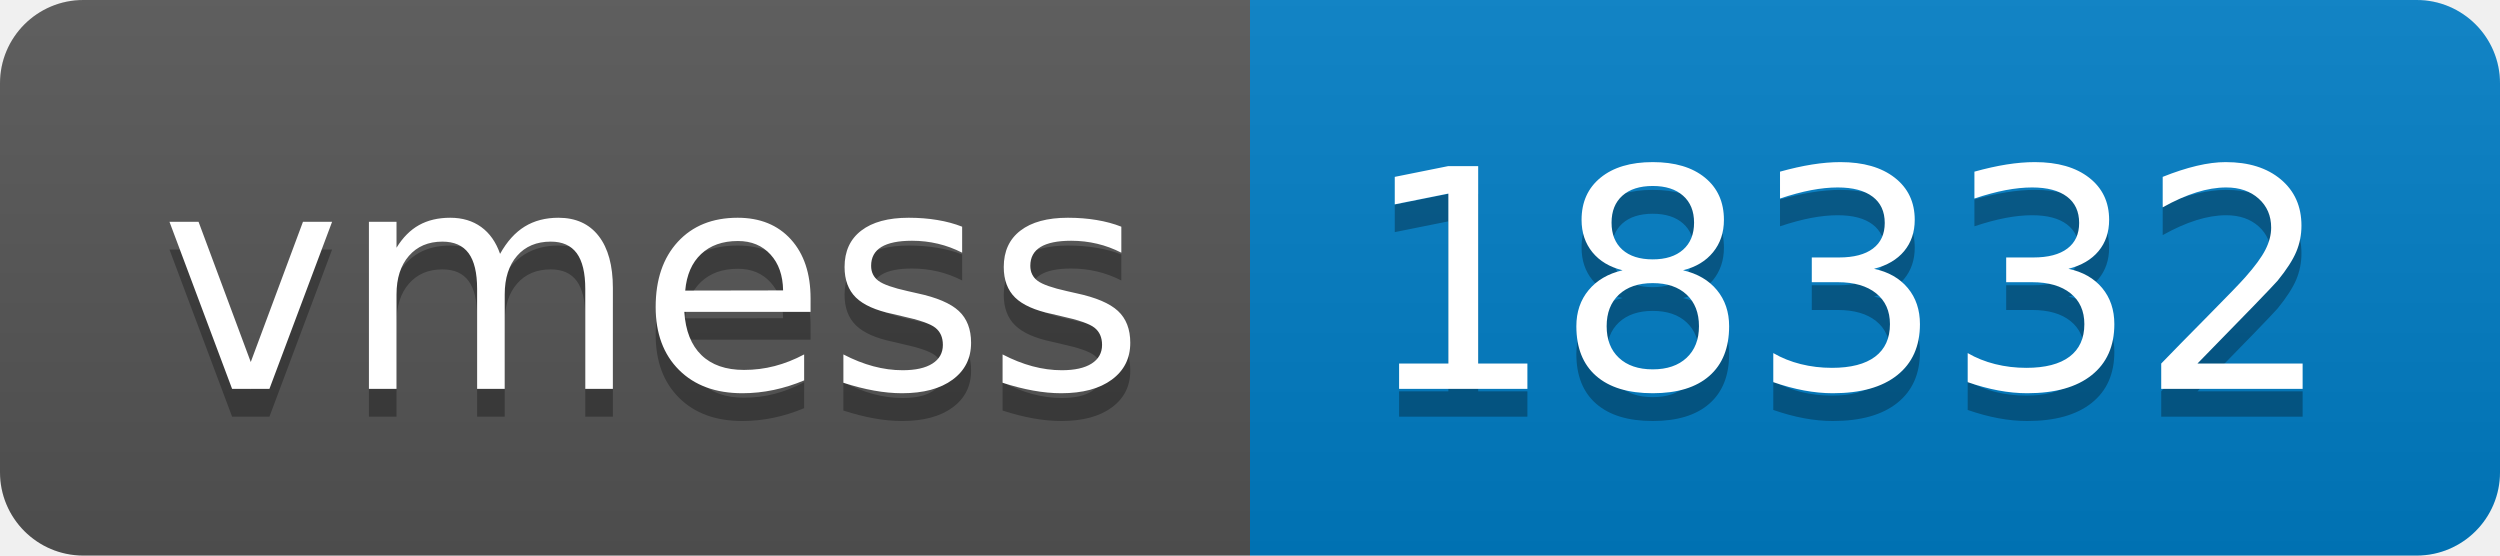
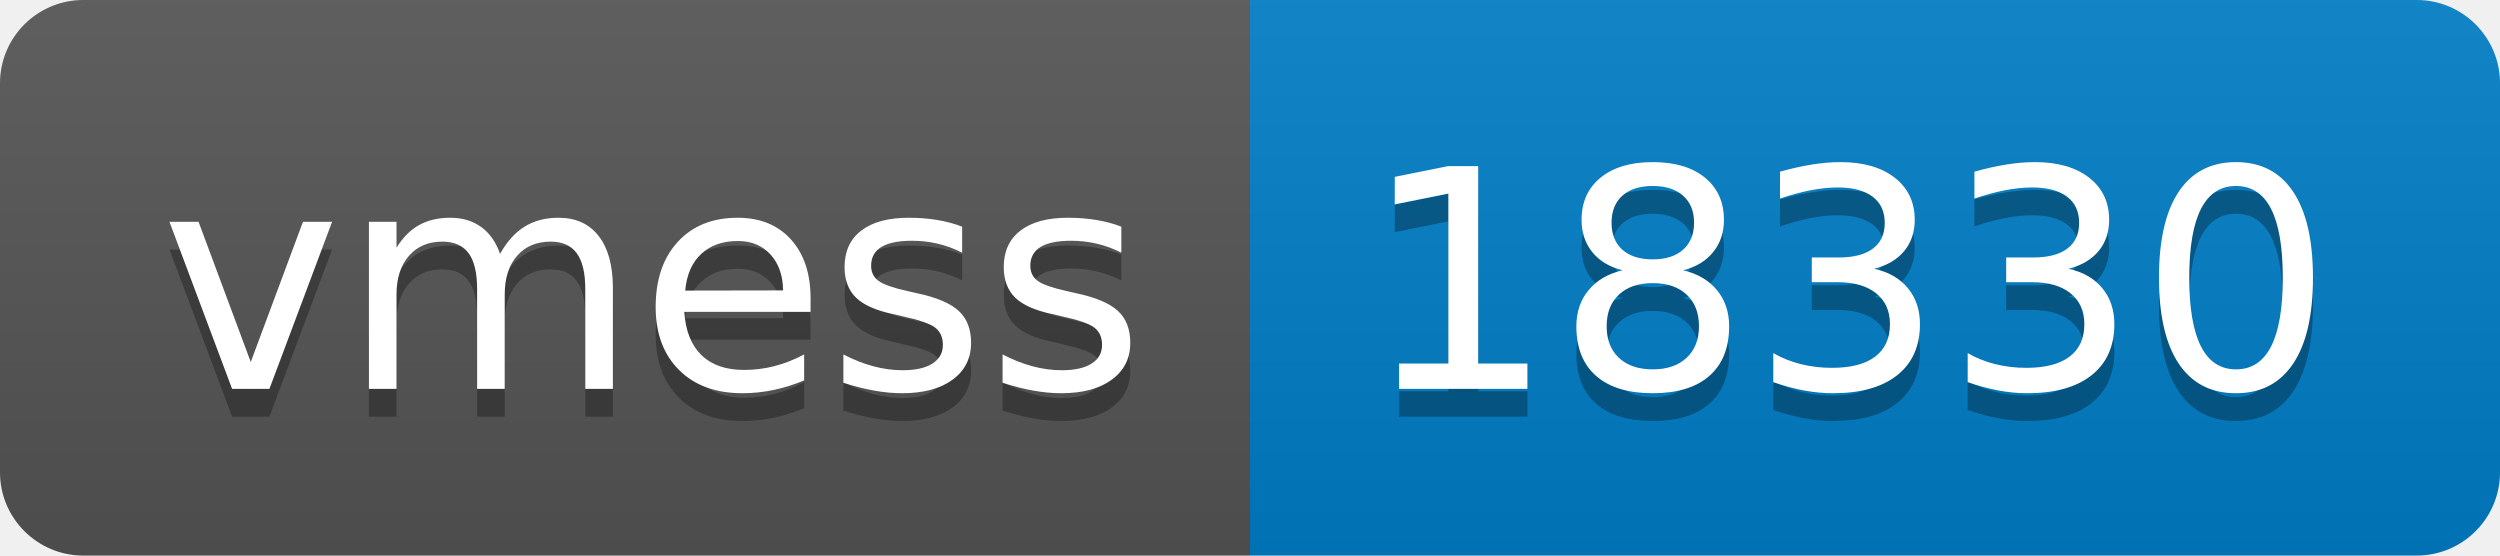
- <svg xmlns="http://www.w3.org/2000/svg" width="90" height="20" role="img" aria-label="vmess: 18332">
+ <svg xmlns="http://www.w3.org/2000/svg" width="90" height="20" role="img" aria-label="vmess: 18330">
  <linearGradient id="s" x2="0" y2="100%">
    <stop offset="0" stop-color="#bbb" stop-opacity=".1" />
    <stop offset="1" stop-opacity=".1" />
  </linearGradient>
  <clipPath id="r">
    <rect width="90" height="20" rx="3" fill="#fff" />
  </clipPath>
  <g clip-path="url(#r)">
    <rect width="45" height="20" fill="#555" />
    <rect x="45" width="45" height="20" fill="#007ec6" />
    <rect width="90" height="20" fill="url(#s)" />
  </g>
  <g fill="#fff" text-anchor="middle" font-family="Verdana,Geneva,DejaVu Sans,sans-serif" text-rendering="geometricPrecision" font-size="110">
    <text aria-hidden="true" x="235" y="150" fill="#010101" fill-opacity=".3" transform="scale(.1)" textLength="350">vmess</text>
    <text x="235" y="140" transform="scale(.1)" fill="#fff" textLength="350">vmess</text>
-     <text aria-hidden="true" x="665" y="150" fill="#010101" fill-opacity=".3" transform="scale(.1)" textLength="350">18332</text>
-     <text x="665" y="140" transform="scale(.1)" fill="#fff" textLength="350">18332</text>
+     <text aria-hidden="true" x="665" y="150" fill="#010101" fill-opacity=".3" transform="scale(.1)" textLength="350">18330</text>
+     <text x="665" y="140" transform="scale(.1)" fill="#fff" textLength="350">18330</text>
  </g>
</svg>
